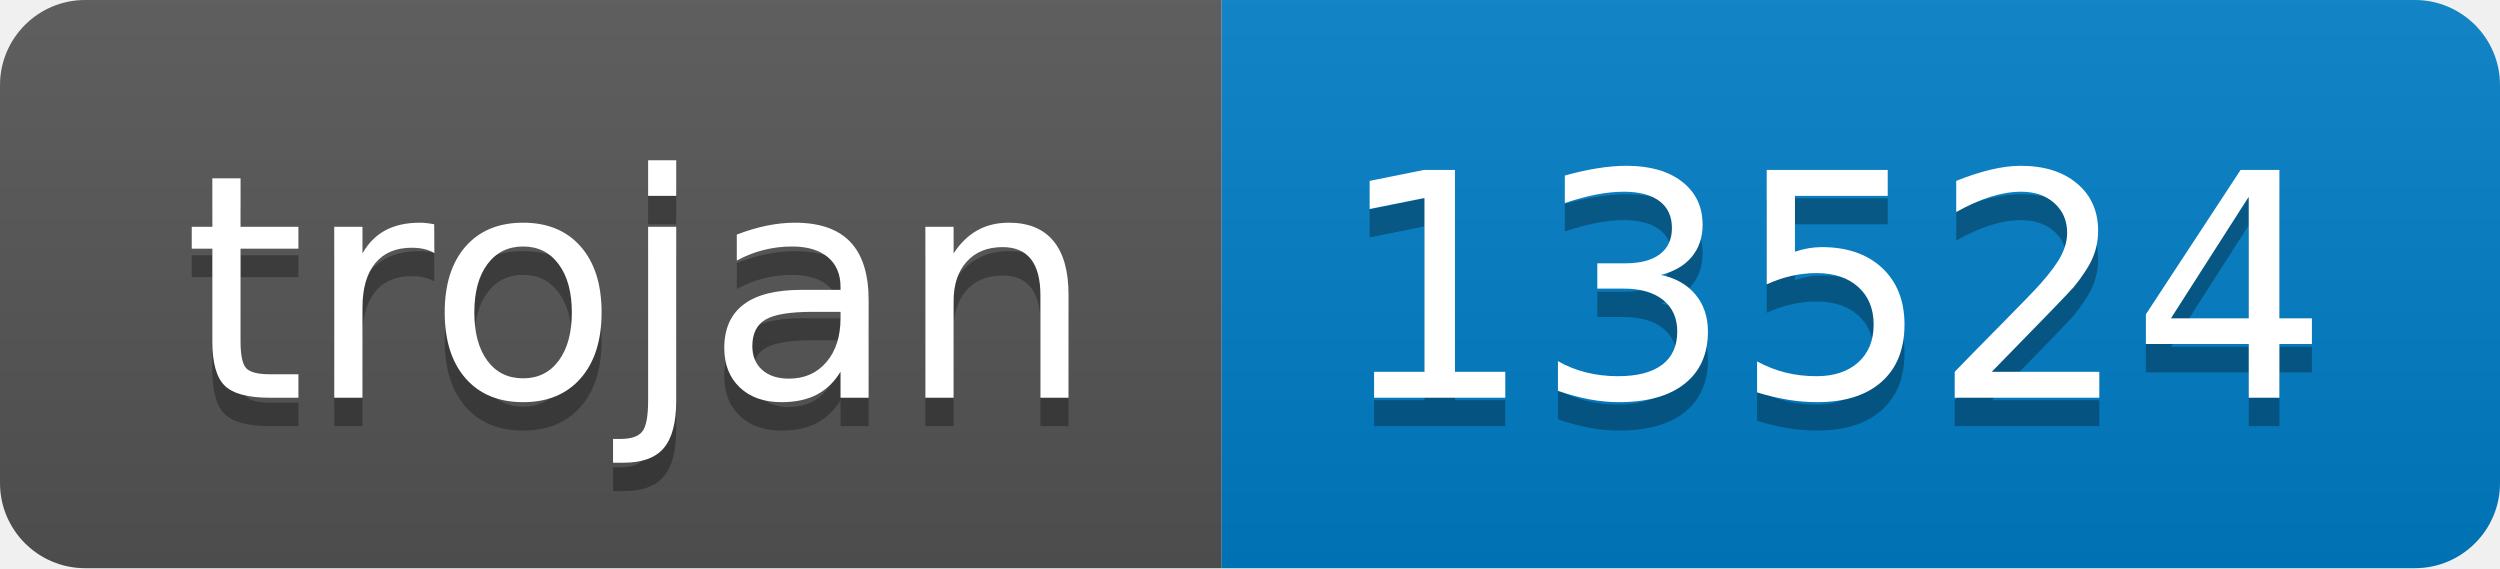
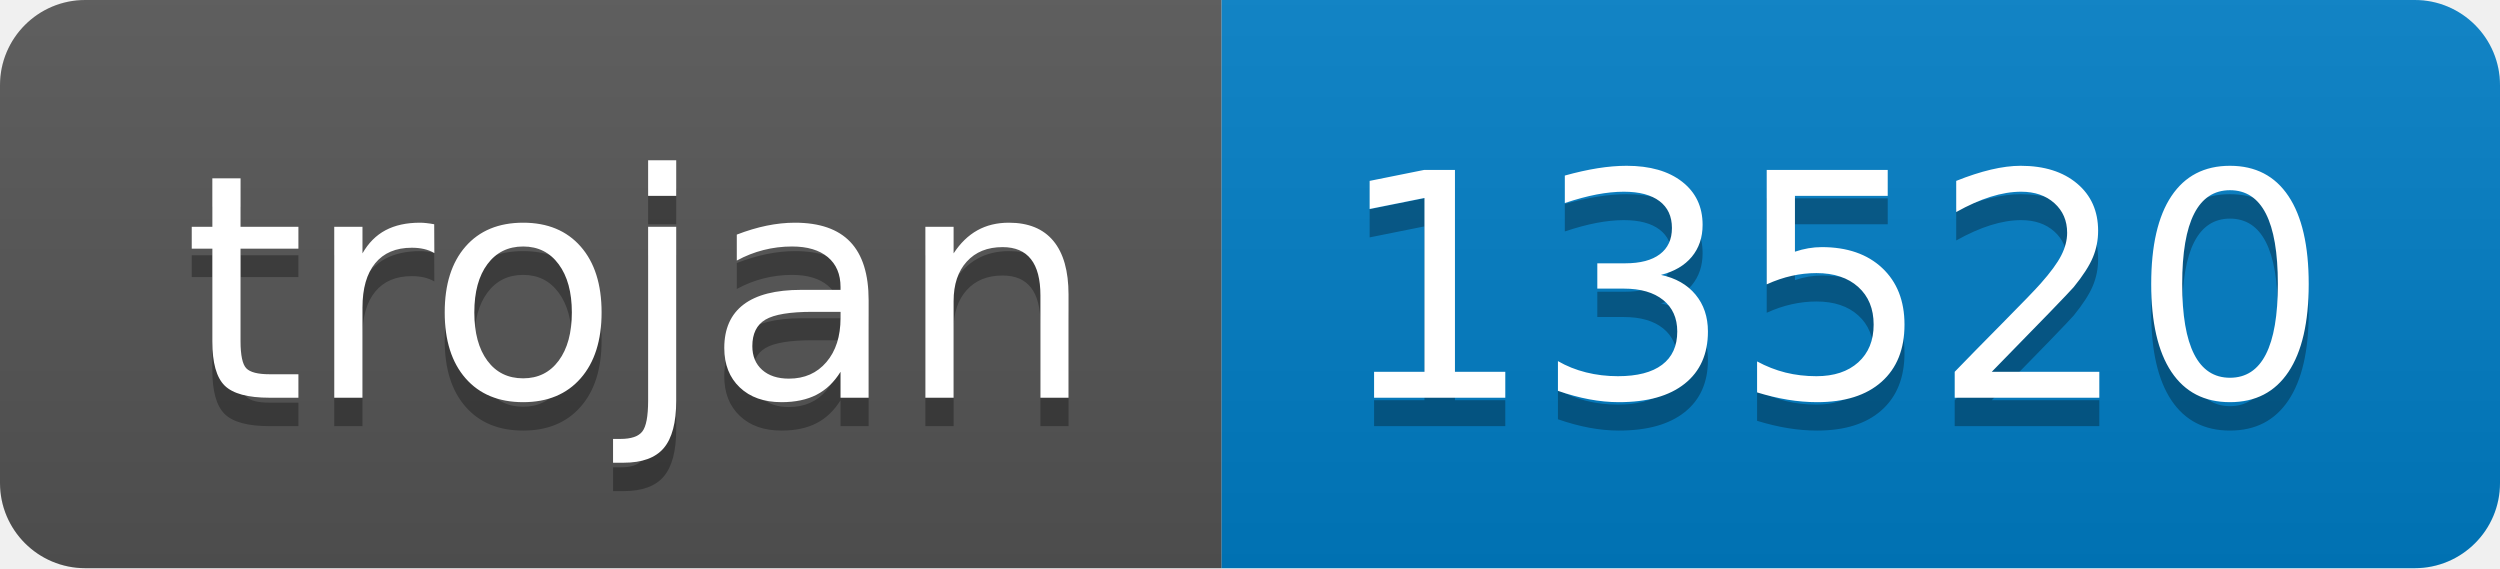
- <svg xmlns="http://www.w3.org/2000/svg" width="88" height="20" role="img" aria-label="trojan: 13524">
+ <svg xmlns="http://www.w3.org/2000/svg" width="88" height="20" role="img" aria-label="trojan: 13520">
  <linearGradient id="s" x2="0" y2="100%">
    <stop offset="0" stop-color="#bbb" stop-opacity=".1" />
    <stop offset="1" stop-opacity=".1" />
  </linearGradient>
  <clipPath id="r">
    <rect width="88" height="20" rx="3" fill="#fff" />
  </clipPath>
  <g clip-path="url(#r)">
    <rect width="43" height="20" fill="#555" />
    <rect x="43" width="45" height="20" fill="#007ec6" />
    <rect width="88" height="20" fill="url(#s)" />
  </g>
  <g fill="#fff" text-anchor="middle" font-family="Verdana,Geneva,DejaVu Sans,sans-serif" text-rendering="geometricPrecision" font-size="110">
    <text aria-hidden="true" x="225" y="150" fill="#010101" fill-opacity=".3" transform="scale(.1)" textLength="330">trojan</text>
    <text x="225" y="140" transform="scale(.1)" fill="#fff" textLength="330">trojan</text>
-     <text aria-hidden="true" x="645" y="150" fill="#010101" fill-opacity=".3" transform="scale(.1)" textLength="350">13524</text>
-     <text x="645" y="140" transform="scale(.1)" fill="#fff" textLength="350">13524</text>
+     <text aria-hidden="true" x="645" y="150" fill="#010101" fill-opacity=".3" transform="scale(.1)" textLength="350">13520</text>
+     <text x="645" y="140" transform="scale(.1)" fill="#fff" textLength="350">13520</text>
  </g>
</svg>
